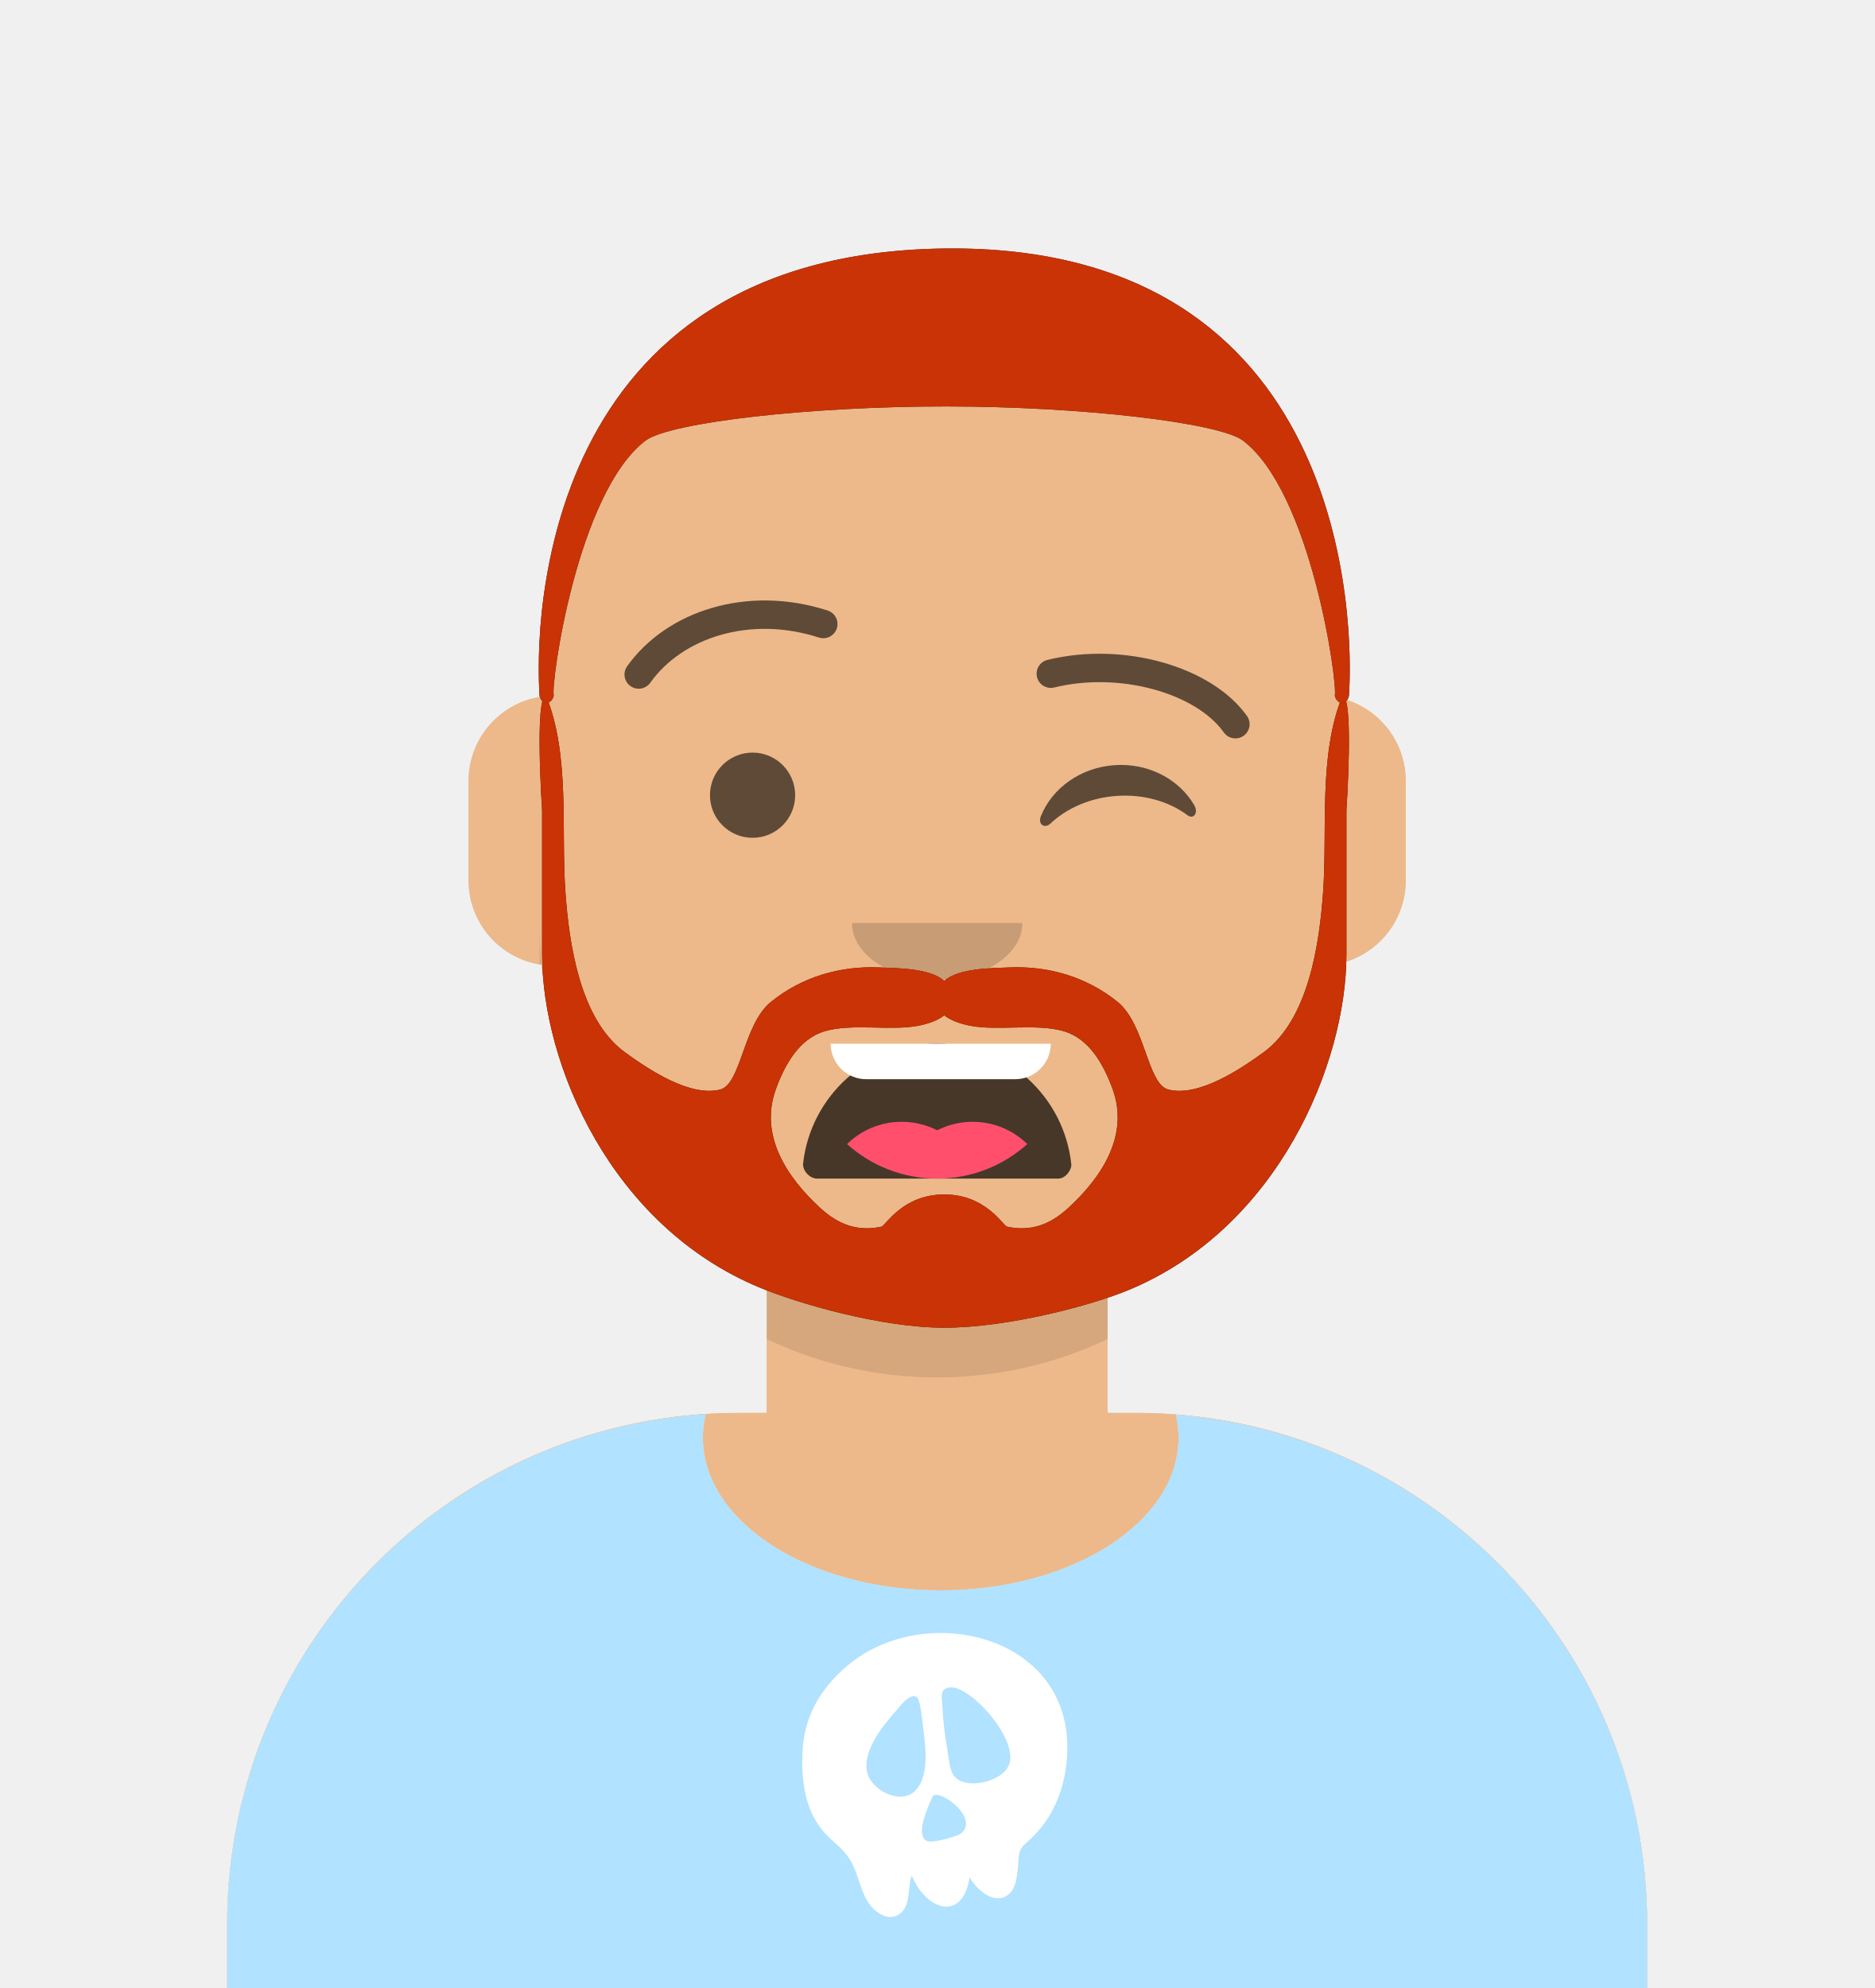
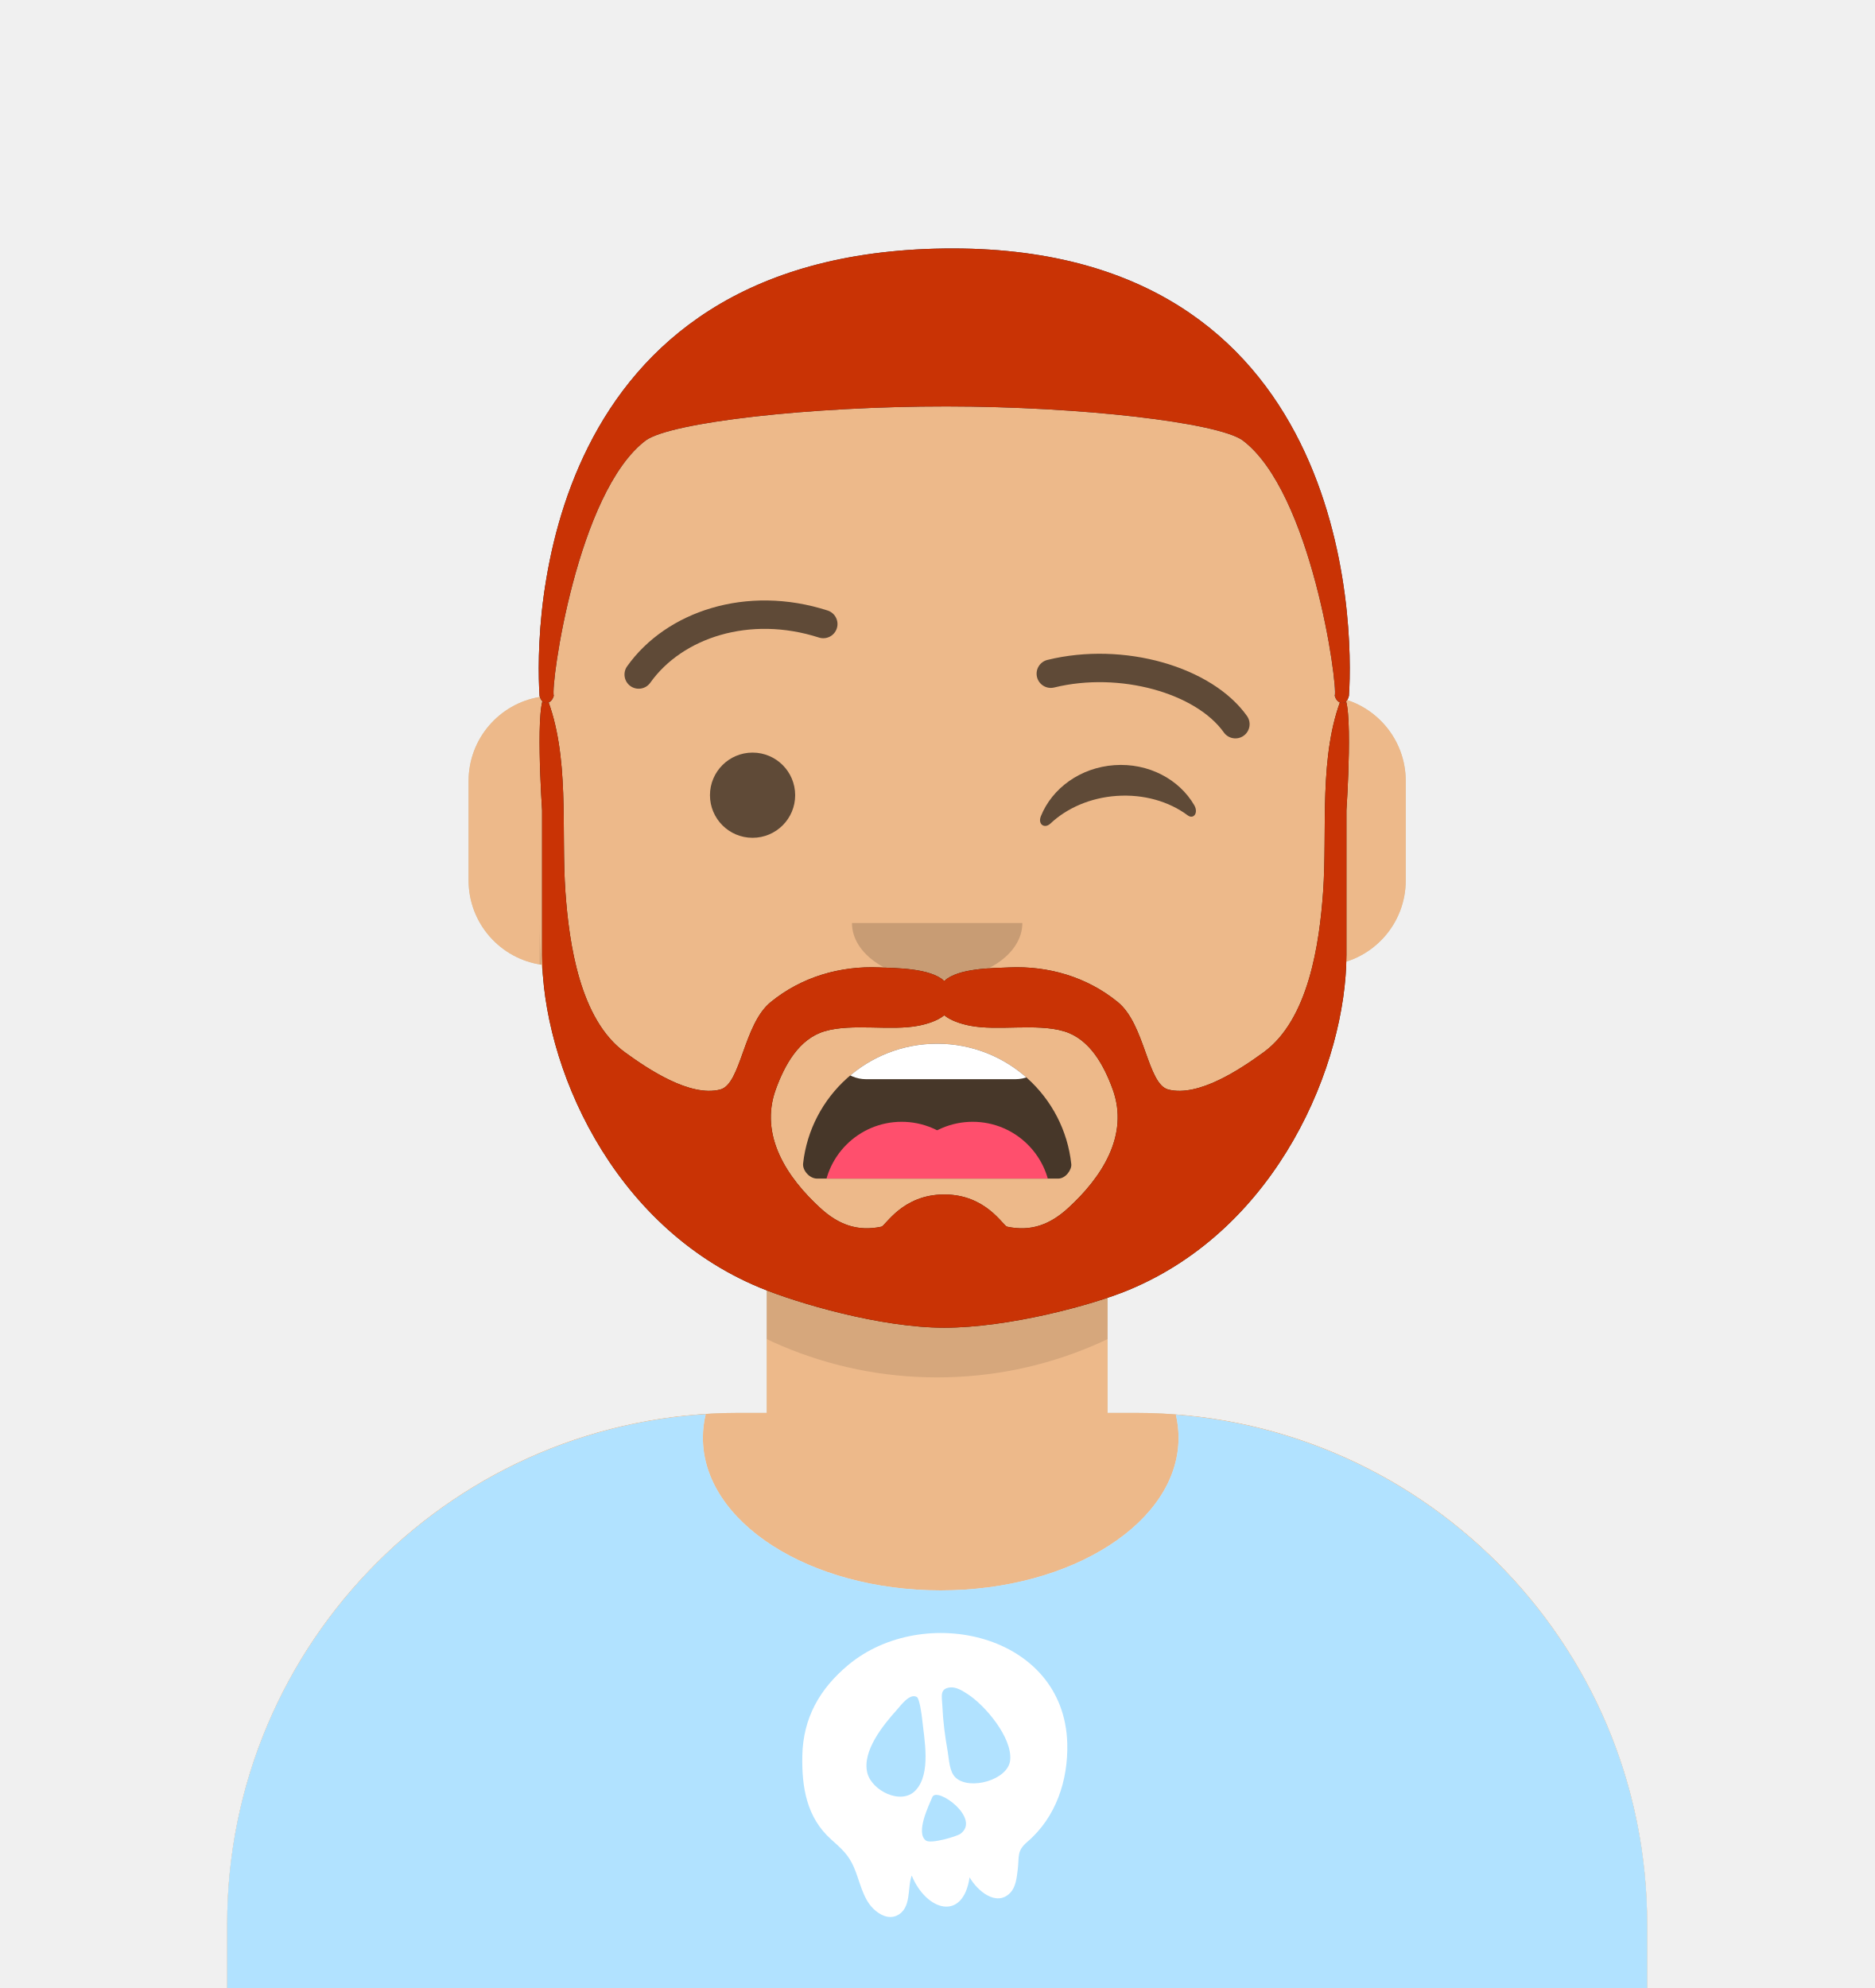
<svg xmlns="http://www.w3.org/2000/svg" xmlns:xlink="http://www.w3.org/1999/xlink" width="264px" height="280px" viewBox="0 0 264 280" version="1.1">
  <defs>
    <path d="M100,0 C130.928,-5.68137151e-15 156,25.072 156,56 L156.001,62.166 C161.676,63.119 166,68.054 166,74 L166,88 C166,94.052 161.519,99.058 155.694,99.881 C153.628,119.686 141.238,136.422 124.001,144.61 L124,163 L128,163 C167.765,163 200,195.235 200,235 L200,244 L0,244 L0,235 C-4.86974701e-15,195.235 32.235,163 72,163 L76,163 L76,144.611 C58.763,136.422 46.372,119.687 44.305,99.881 C38.481,99.058 34,94.052 34,88 L34,74 C34,68.054 38.325,63.118 44,62.166 L44,56 C44,25.072 69.072,5.68137151e-15 100,0 Z" id="transparent_path-1" />
    <path d="M83,36.348 C83,52.629 105.162,65.828 132.5,65.828 C159.838,65.828 182,52.629 182,36.348 C182,34.985 181.845,33.645 181.544,32.331 C210.784,41.488 232,68.792 232,101.052 L232,110 L32,110 L32,101.052 C32,68.397 53.739,40.82 83.534,32.002 C83.182,33.421 83,34.871 83,36.348 Z" id="transparent_path-3" />
    <rect id="transparent_path-5" x="0" y="0" width="264" height="280" />
    <path d="M74,0 C114.869,0 148,33.131 148,74 L148,84.148 L148,197.608 C135.525,187.237 119.491,181 102,181 L102,181 L98,181 L98,162.611 C115.531,154.283 128.048,137.115 129.791,116.867 C135.569,116.002 140,111.019 140,105 L140,105 L140,92 C140,87.354 137.359,83.324 133.497,81.33 C132.724,81.05 131.952,80.748 131.181,80.426 C130.795,80.32 130.401,80.233 130,80.166 L130,80.166 L130,79.917 C117.224,74.234 104.878,63.071 96.11,47.885 C93.175,42.801 90.831,37.595 89.066,32.397 C80.431,42.941 67.745,53.602 52.342,62.495 C42.778,68.017 33.147,72.291 24,75.266 L24,137.247 C29.602,148.318 38.773,157.278 50,162.611 L50,162.611 L50,181 L46,181 C38.327,181 30.935,182.2 24,184.423 L24,230 C24,244.106 13.569,255.776 0,257.716 L0,74 C0,33.131 33.131,0 74,0 Z" id="transparent_path-7" />
  </defs>
  <g id="transparent_Avataaar/Default" stroke="none" stroke-width="1" fill="none" fill-rule="evenodd">
    <g id="transparent_Body" transform="translate(32, 36)">
      <mask id="transparent_mask-2" fill="white">
        <use xlink:href="#transparent_path-1" />
      </mask>
      <use fill="#D0C6AC" xlink:href="#transparent_path-1" />
      <g id="transparent_Skin-Color" mask="url(#transparent_mask-2)" fill="#EDB98A">
        <g transform="translate(-32, 0)" id="transparent_Color">
          <rect x="0" y="0" width="264" height="244" />
        </g>
      </g>
      <path d="M44,94 C44,124.928 69.072,150 100,150 C130.928,150 156,124.928 156,94 L156,94 L156,102 C156,132.928 130.928,158 100,158 C69.072,158 44,132.928 44,102 Z" id="transparent_Neck-Shadow" fill-opacity="0.1" fill="#000000" mask="url(#transparent_mask-2)" />
    </g>
    <g id="transparent_Clothing" transform="translate(0, 170)">
      <defs>
        <path d="M99,32.5 C99,44.374 113.998,54 132.5,54 C151.002,54 166,44.374 166,32.5 C166,31.402 165.872,30.323 165.624,29.269 C202.76,32.137 232,63.18 232,101.052 L232,110 L32,110 L32,101.052 C32,62.834 61.776,31.571 99.395,29.197 C99.134,30.274 99,31.377 99,32.5 Z" id="graphic_shirt_path-1" />
      </defs>
      <g id="graphic_shirt_Clothing/Graphic-Shirt" stroke="none" stroke-width="1" fill="none" fill-rule="evenodd">
        <mask id="graphic_shirt_mask-2" fill="white">
          <use xlink:href="#graphic_shirt_path-1" />
        </mask>
        <use id="graphic_shirt_Clothes" fill="#E6E6E6" xlink:href="#graphic_shirt_path-1" />
        <g id="graphic_shirt_Fabric-Color" mask="url(#graphic_shirt_mask-2)" fill="#B1E2FF">
          <rect id="graphic_shirt_🖍Color" x="0" y="0" width="264" height="110" />
        </g>
        <g id="graphic_shirt_Graphic" fill="#FFFFFF" transform="translate(77, 58)">
          <g id="skull_Clothing/Graphic/Skull" stroke="none" stroke-width="1" fill="none" fill-rule="evenodd">
            <path d="M65.282,19.929 C64.984,22.706 59.589,24.203 57.61,22.377 C56.698,21.535 56.683,19.803 56.482,18.675 C56.101,16.542 55.826,14.417 55.731,12.252 C55.673,10.927 55.325,9.867 56.775,9.67 C57.658,9.551 58.568,10.138 59.29,10.603 C61.737,12.176 65.62,16.741 65.282,19.929 M52.881,14.076 C53.166,16.901 54.201,21.815 51.946,24.181 C49.93,26.296 45.786,24.199 45.163,21.708 C44.39,18.619 47.438,14.927 49.308,12.839 C49.882,12.197 51.152,10.426 52.144,11.019 C52.526,11.246 52.837,13.63 52.881,14.076 M54.321,25.106 C54.968,23.583 61.234,28.125 58.274,30.285 C57.792,30.638 54.115,31.751 53.41,31.227 C51.925,30.124 53.841,26.263 54.321,25.106 M73.325,17.527 C72.882,2.051 53.065,-2.313 42.476,6.504 C38.427,9.876 36.113,14.004 36.007,19.283 C35.917,23.754 36.626,27.972 40.041,31.047 C41.522,32.38 42.5,33.196 43.286,35.017 C44.11,36.923 44.485,39.352 46.028,40.85 C46.879,41.675 48.118,42.342 49.294,41.809 C51.456,40.83 50.764,37.832 51.419,36.161 C53.456,41.129 58.63,42.714 59.569,36.41 C60.6,38.229 63.295,40.61 65.268,38.62 C66.081,37.8 66.203,36.471 66.341,35.393 C66.586,33.481 66.16,32.729 67.696,31.418 C71.735,27.968 73.469,22.746 73.325,17.527" id="skull_Fill-49" fill="#FFFFFF" />
          </g>
        </g>
      </g>
    </g>
    <g id="transparent_Face" transform="translate(76, 82)" fill="#000000">
      <g id="transparent_Mouth" transform="translate(2, 52)">
        <defs>
          <path d="M35.118,15.128 C36.176,24.62 44.226,32 54,32 C63.804,32 71.874,24.574 72.892,15.04 C72.974,14.273 72.117,13 71.043,13 C56.149,13 44.738,13 37.087,13 C36.007,13 35.012,14.178 35.118,15.128 Z" id="concerned_path-1" />
        </defs>
        <g id="concerned_Mouth/Concerned" stroke="none" stroke-width="1" fill="none" fill-rule="evenodd">
          <mask id="concerned_mask-2" fill="white">
-             <use xlink:href="#concerned_path-1" />
+             <use xlink:href="#concerned_path-1" transform="translate(54.00364, 22.5) scale(1, -1) translate(-54.00364, -22.5)" />
          </mask>
-           <use id="concerned_Mouth" fill-opacity="0.7" fill="#000000" transform="translate(54.00364, 22.5) scale(1, -1) translate(-54.00364, -22.5) " xlink:href="#concerned_path-1" />
+           <use id="concerned_Mouth" fill-opacity="0.7" fill="#000000" transform="translate(54.00364, 22.5) scale(1, -1) translate(-54.00364, -22.5)" xlink:href="#concerned_path-1" />
          <path d="M44,2 L65,2 C67.761,2 70,4.239 70,7 L70,13 C70,15.761 67.761,18 65,18 L44,18 C41.239,18 39,15.761 39,13 L39,7 C39,4.239 41.239,2 44,2 Z" id="concerned_Teeth" fill="#FFFFFF" mask="url(#concerned_mask-2)" />
          <g id="concerned_Tongue" mask="url(#concerned_mask-2)" fill="#FF4F6D">
            <g transform="translate(38, 24)">
              <circle id="concerned_friend?" cx="11" cy="11" r="11" />
              <circle id="concerned_How-you-doing" cx="21" cy="11" r="11" />
            </g>
          </g>
        </g>
      </g>
      <g id="transparent_Nose" transform="translate(28, 40)" fill-opacity="0.16">
        <g id="default_Nose/Default" stroke="none" stroke-width="1" fill="none" fill-rule="evenodd" fill-opacity="0.16">
          <path d="M16,8 C16,12.418 21.373,16 28,16 L28,16 C34.627,16 40,12.418 40,8" id="default_Nose" fill="#000000" />
        </g>
      </g>
      <g id="transparent_Eyes" transform="translate(0, 8)">
        <g id="wink_Eyes/Wink-😉" stroke="none" stroke-width="1" fill="none" fill-rule="evenodd" fill-opacity="0.6">
          <circle id="wink_Eye" fill="#000000" cx="30" cy="22" r="6" />
          <path d="M70.412,24.205 C72.259,20.406 76.417,17.758 81.25,17.758 C86.066,17.758 90.211,20.387 92.068,24.165 C92.619,25.287 91.834,26.205 91.043,25.525 C88.592,23.417 85.111,22.101 81.25,22.101 C77.509,22.101 74.126,23.336 71.69,25.329 C70.799,26.058 69.872,25.316 70.412,24.205 Z" id="wink_Winky-Wink" fill="#000000" transform="translate(81.25223, 21.75758) rotate(-4) translate(-81.25223, -21.75758) " />
        </g>
      </g>
      <g id="transparent_Eyebrow" fill-opacity="0.6">
        <g id="up_down_Eyebrow/Outline/Up-Down" stroke="none" stroke-width="1" fill="none" fill-rule="evenodd" fill-opacity="0.6">
          <path d="M15.591,14.162 C20.087,7.836 29.603,4.654 39.347,7.796 C40.399,8.135 41.526,7.557 41.865,6.506 C42.204,5.455 41.626,4.328 40.575,3.989 C29.167,0.31 17.836,4.099 12.331,11.845 C11.691,12.745 11.902,13.994 12.803,14.634 C13.703,15.274 14.952,15.062 15.591,14.162 Z" id="up_down_Eyebrow" fill="#000000" fill-rule="nonzero" />
          <path d="M73.638,21.158 C77.553,15.649 88.285,12.56 97.53,14.83 C98.603,15.094 99.686,14.438 99.95,13.365 C100.213,12.292 99.557,11.209 98.484,10.946 C87.748,8.309 75.319,11.886 70.377,18.841 C69.737,19.741 69.948,20.99 70.849,21.629 C71.749,22.269 72.998,22.058 73.638,21.158 Z" id="up_down_Eyebrow" fill="#000000" fill-rule="nonzero" transform="translate(85.00755, 16.03842) scale(-1, 1) translate(-85.00755, -16.03842) " />
        </g>
      </g>
    </g>
    <g id="transparent_Top">
      <defs>
        <path d="M1,64 C1.347,65.488 2.673,65.223 3,64 C2.537,62.446 6.296,35.248 16,28 C19.618,25.483 39.008,23.232 58.313,23.246 C77.409,23.259 96.421,25.511 100,28 C109.704,35.248 113.463,62.446 113,64 C113.327,65.223 114.653,65.488 115,64 C115.719,53.702 115,0.274 58,1 C1,1.726 0.281,53.702 1,64 Z" id="caesar_path-1" />
      </defs>
      <g id="caesar_Top/Short-Hair/The-Caesar" stroke="none" stroke-width="1" fill="none" fill-rule="evenodd">
        <g id="caesar_Facial-Hair" transform="translate(49, 72)">
          <defs>
            <path d="M101.428,98.169 C98.915,100.463 96.237,101.494 92.853,100.773 C92.271,100.649 89.896,96.235 84,96.235 C78.103,96.235 75.729,100.649 75.147,100.773 C71.762,101.494 69.085,100.463 66.571,98.169 C61.846,93.856 57.917,87.908 60.278,81.419 C61.508,78.037 63.51,74.324 67.151,73.246 C71.038,72.096 76.497,73.244 80.415,72.458 C81.684,72.204 83.071,71.751 84,71 C84.929,71.751 86.316,72.204 87.585,72.458 C91.503,73.244 96.961,72.096 100.849,73.246 C104.49,74.324 106.491,78.037 107.722,81.419 C110.083,87.908 106.154,93.856 101.428,98.169 M140.081,26 C136.671,34.4 137.988,44.858 137.357,53.676 C136.844,60.843 135.337,71.586 128.973,76.215 C125.718,78.582 119.794,82.56 115.542,81.45 C112.615,80.686 112.302,72.29 108.455,69.147 C104.092,65.582 98.643,64.016 93.149,64.258 C90.779,64.362 85.984,64.337 84,66.16 C82.016,64.337 77.222,64.362 74.851,64.258 C69.357,64.016 63.908,65.582 59.545,69.147 C55.698,72.29 55.386,80.686 52.458,81.45 C48.206,82.56 42.282,78.582 39.027,76.215 C32.662,71.586 31.156,60.843 30.643,53.676 C30.012,44.858 31.329,34.4 27.919,26 C26.26,26 27.354,42.129 27.354,42.129 L27.354,62.485 C27.386,77.773 36.935,100.655 58.108,109.393 C63.286,111.53 75.015,115 84,115 C92.985,115 104.714,111.86 109.892,109.723 C131.065,100.986 140.614,77.773 140.646,62.485 L140.646,42.129 C140.646,42.129 141.74,26 140.081,26" id="beard_light_path-1" />
          </defs>
          <g id="beard_light_Facial-Hair/Beard-Light" stroke="none" stroke-width="1" fill="none" fill-rule="evenodd">
            <mask id="beard_light_mask-2" fill="white">
              <use xlink:href="#beard_light_path-1" />
            </mask>
            <use id="beard_light_Lite-Beard" fill="#331B0C" xlink:href="#beard_light_path-1" />
            <g id="beard_light_Facial-Hair-Color" mask="url(#beard_light_mask-2)" fill="#C93305">
              <rect id="beard_light_Color" x="0" y="0" width="168" height="152" />
            </g>
          </g>
        </g>
        <g id="caesar_Hair" transform="translate(75, 34)">
          <mask id="caesar_mask-2" fill="white">
            <use xlink:href="#caesar_path-1" />
          </mask>
          <use id="caesar_Caesar" fill="#28354B" xlink:href="#caesar_path-1" />
          <g id="caesar_Hair-Color" mask="url(#caesar_mask-2)" fill="#C93305">
            <g transform="translate(-74, -34)" id="caesar_Color">
              <rect x="0" y="0" width="264" height="280" />
            </g>
          </g>
        </g>
        <g id="caesar_Accessory" transform="translate(62, 85)" />
      </g>
    </g>
  </g>
</svg>
